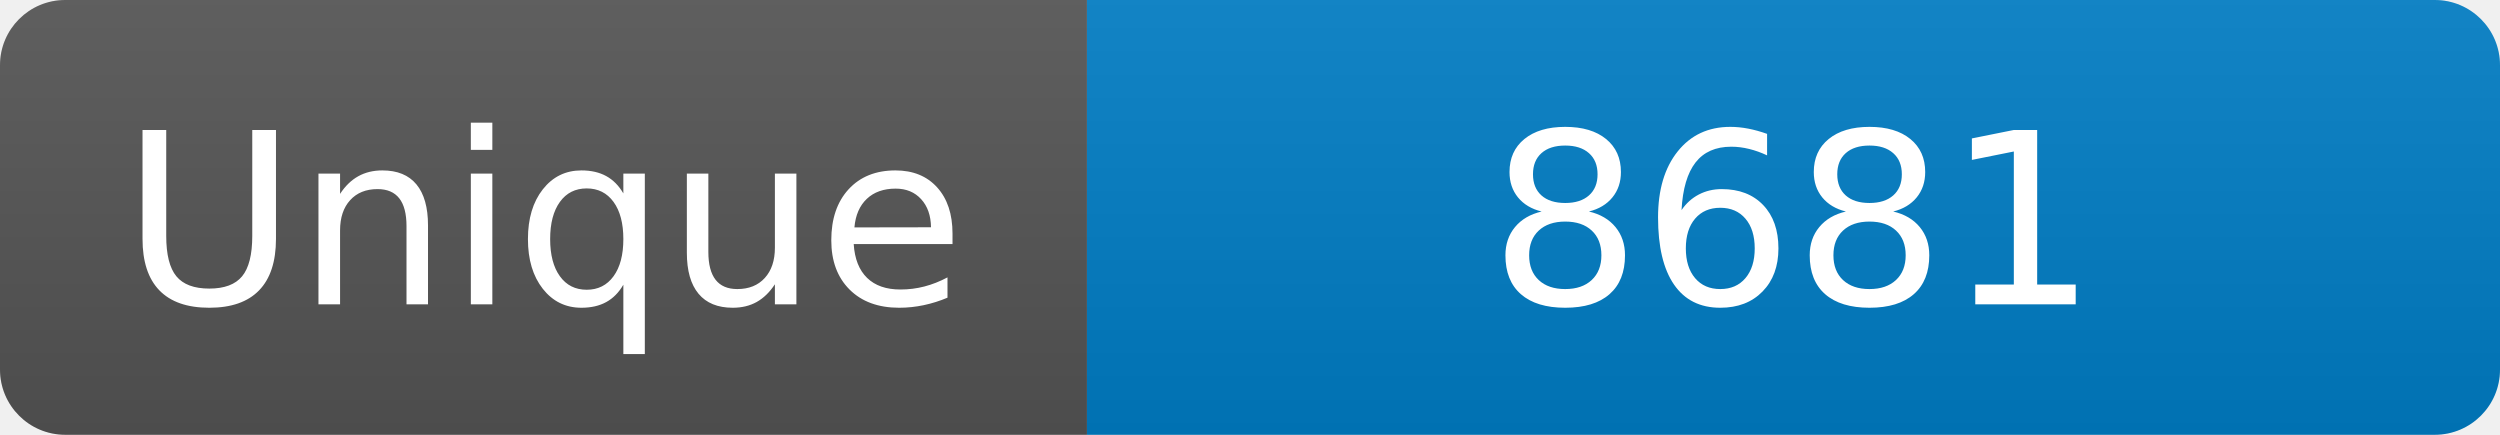
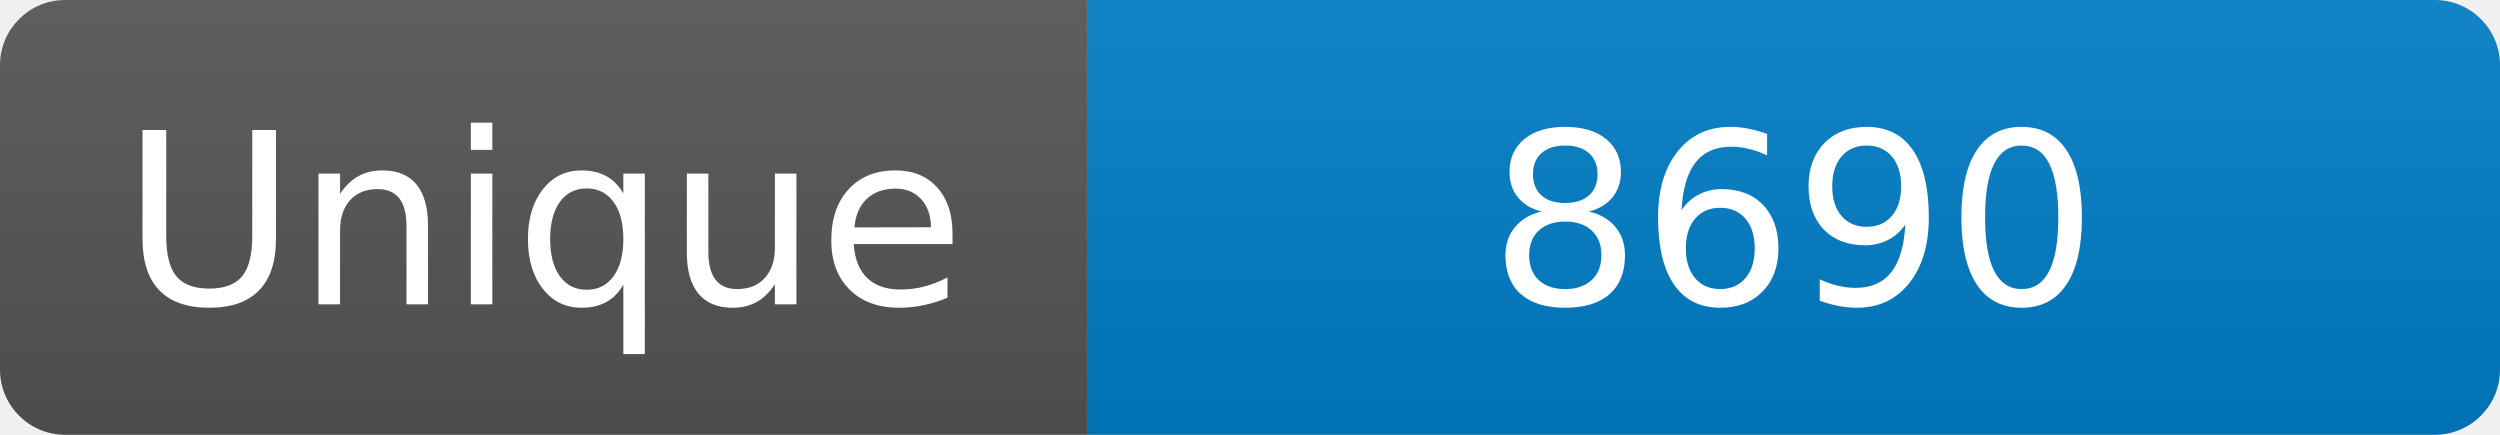
<svg xmlns="http://www.w3.org/2000/svg" width="115" height="20" role="img" aria-label="Maintained?: yes">
  <linearGradient id="s" x2="0" y2="100%">
    <stop offset="0" stop-color="#bbb" stop-opacity=".1" />
    <stop offset="1" stop-opacity=".1" />
  </linearGradient>
  <clipPath id="r">
    <rect width="115" height="20" rx="3" fill="#fff" />
  </clipPath>
  <g clip-path="url(#r)">
    <rect width="50" height="20" fill="#555" />
    <rect x="50" width="160" height="20" fill="#007ec6" />
    <rect width="115" height="20" fill="url(#s)" />
  </g>
  <g fill="#fff" text-anchor="middle" font-family="Verdana,Geneva,DejaVu Sans,sans-serif" font-size="110">
    <text x="250" y="140" transform="scale(.1)" fill="#fff">Unique</text>
-     <text x="825" y="140" transform="scale(.1)" fill="#fff">8681</text>
+     <text x="825" y="140" transform="scale(.1)" fill="#fff">8690</text>
  </g>
</svg>
